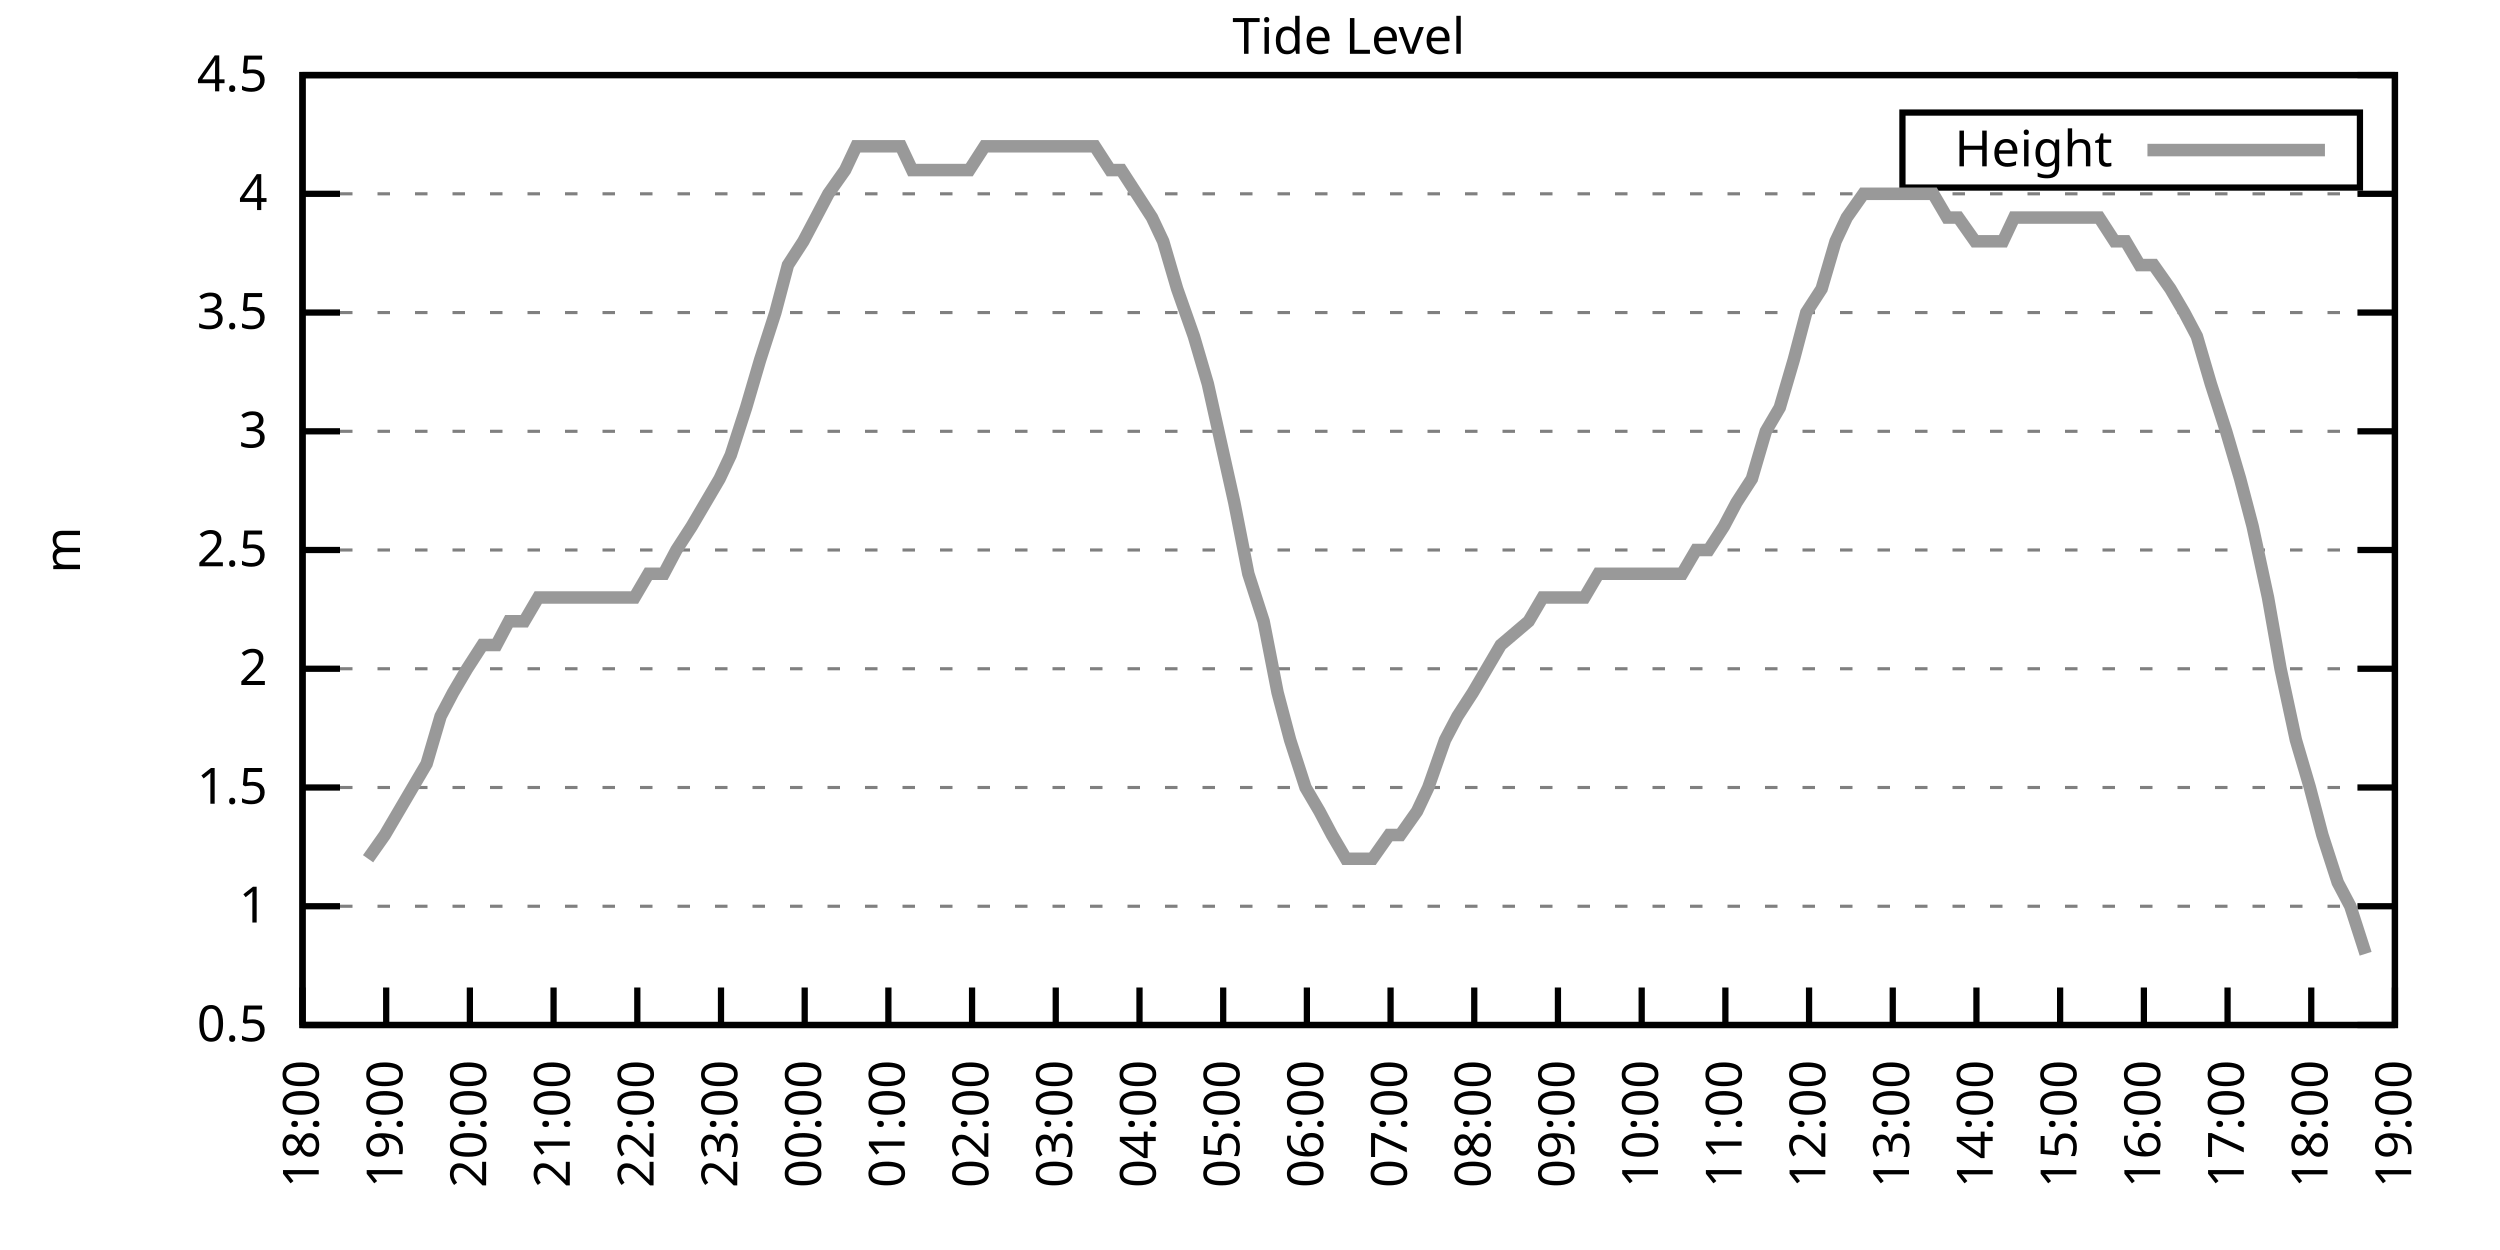
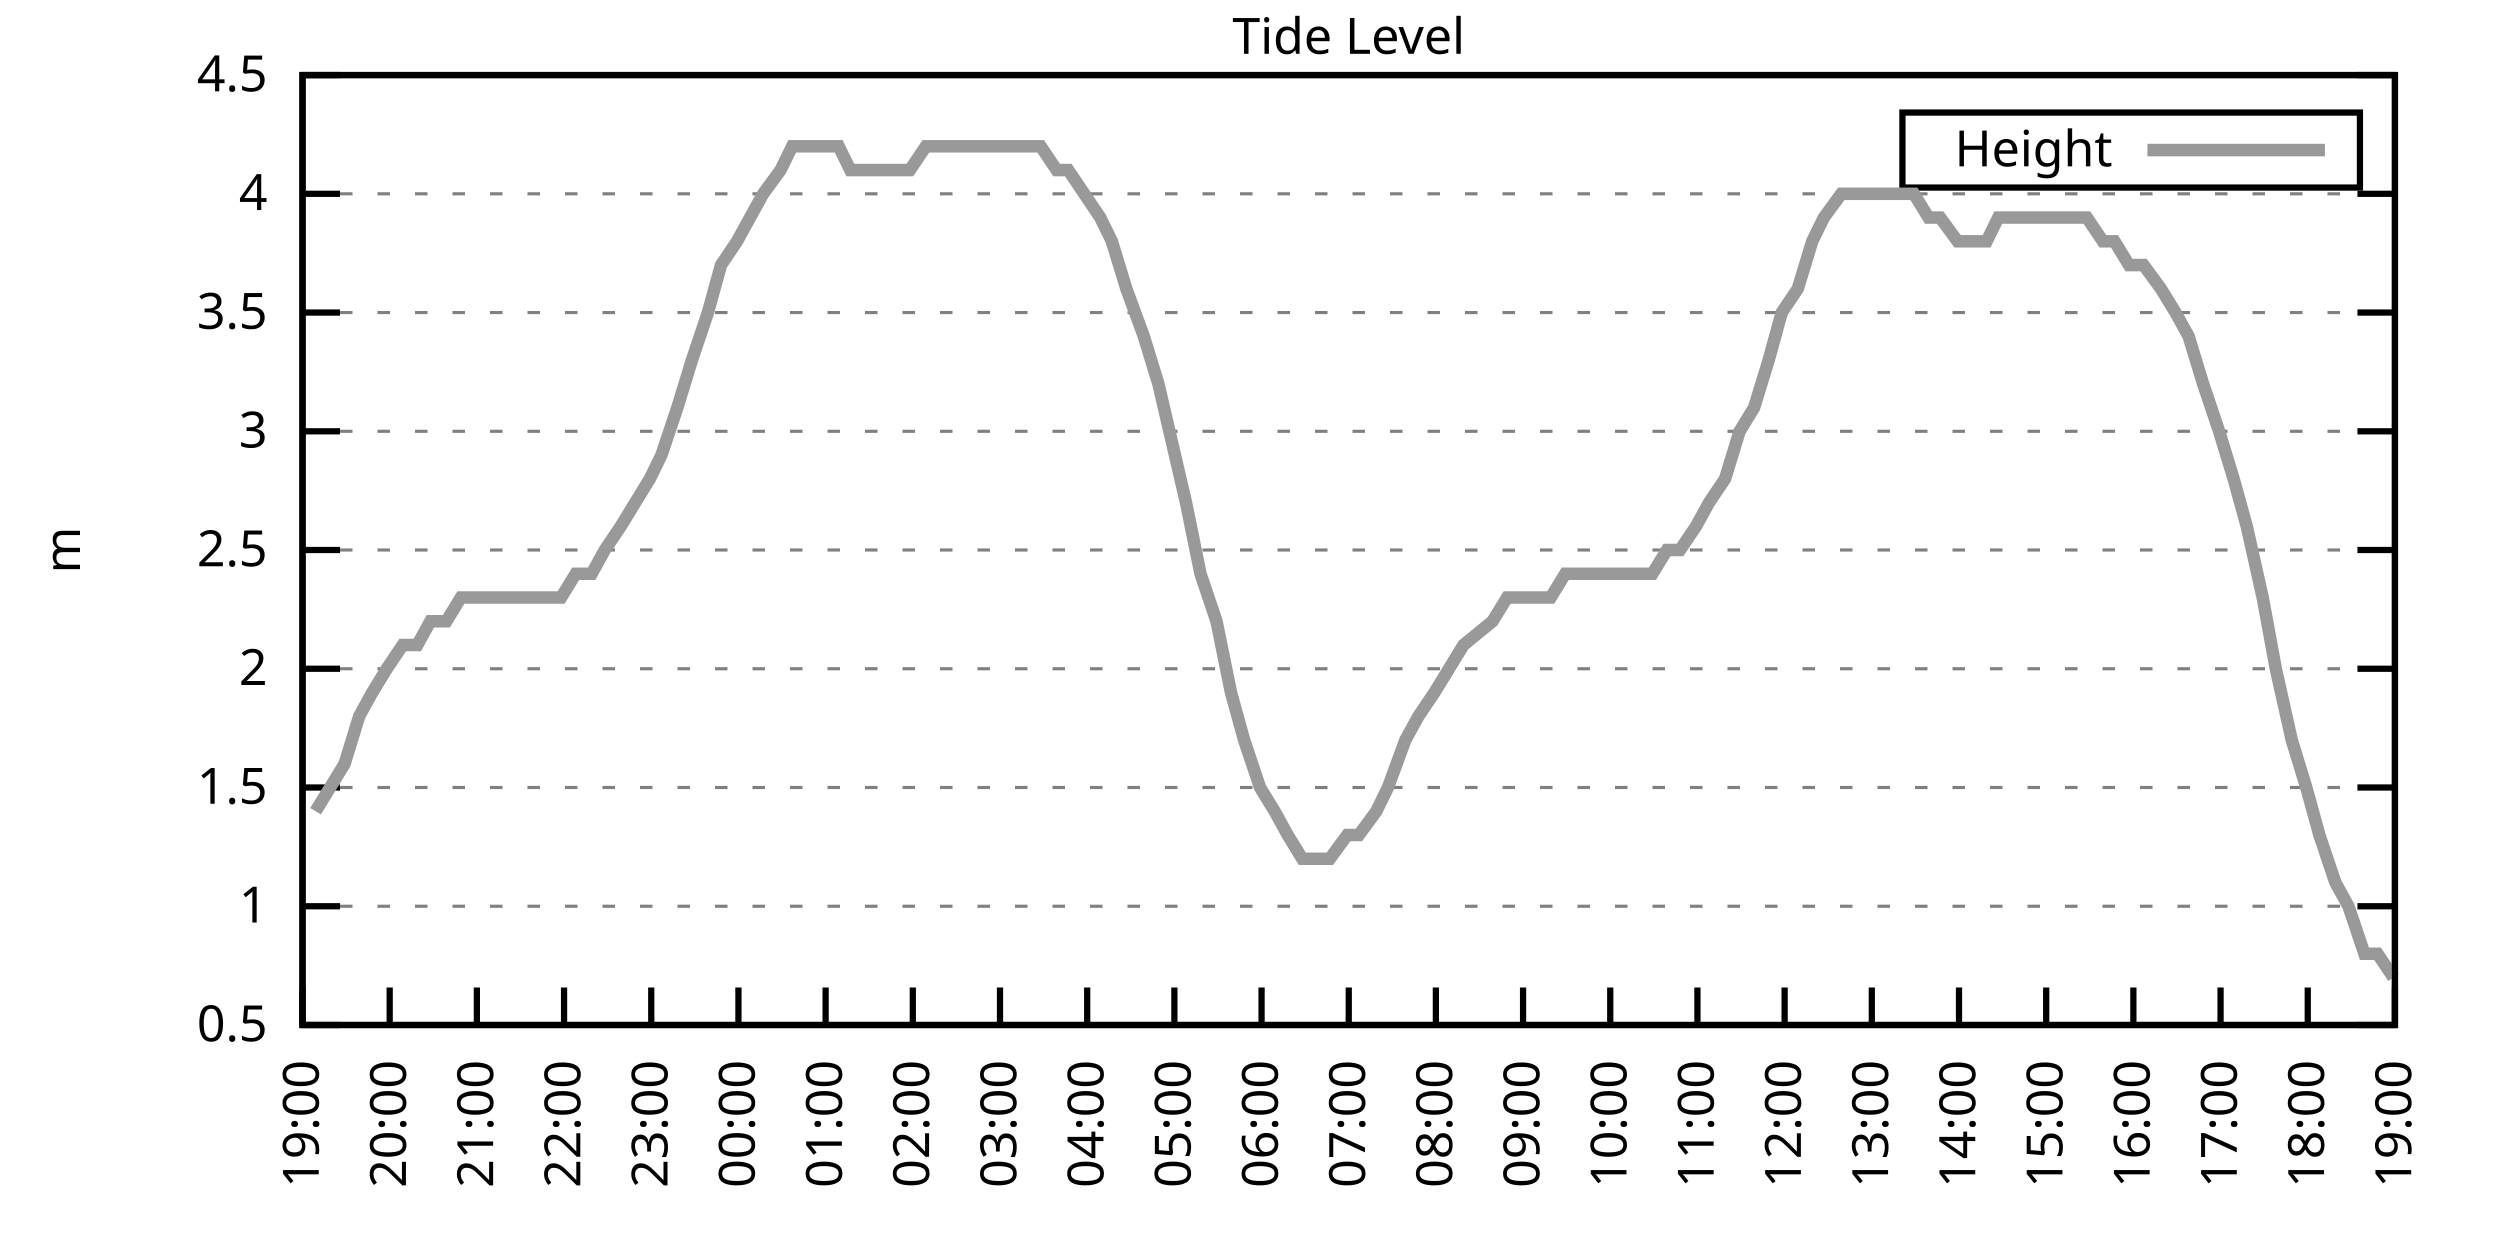
<svg xmlns="http://www.w3.org/2000/svg" xmlns:xlink="http://www.w3.org/1999/xlink" width="400" height="200" viewBox="0 0 400 200">
  <g id="gnuplot_canvas">
    <rect x="0" y="0" width="400" height="200" fill="none" />
    <defs>
      <circle id="gpDot" r="0.5" stroke-width="0.5" stroke="currentColor" />
      <path id="gpPt0" stroke-width="0.333" stroke="currentColor" d="M-1,0 h2 M0,-1 v2" />
      <path id="gpPt1" stroke-width="0.333" stroke="currentColor" d="M-1,-1 L1,1 M1,-1 L-1,1" />
      <path id="gpPt2" stroke-width="0.333" stroke="currentColor" d="M-1,0 L1,0 M0,-1 L0,1 M-1,-1 L1,1 M-1,1 L1,-1" />
      <rect id="gpPt3" stroke-width="0.333" stroke="currentColor" x="-1" y="-1" width="2" height="2" />
      <rect id="gpPt4" stroke-width="0.333" stroke="currentColor" fill="currentColor" x="-1" y="-1" width="2" height="2" />
      <circle id="gpPt5" stroke-width="0.333" stroke="currentColor" cx="0" cy="0" r="1" />
      <use xlink:href="#gpPt5" id="gpPt6" fill="currentColor" stroke="none" />
      <path id="gpPt7" stroke-width="0.333" stroke="currentColor" d="M0,-1.33 L-1.33,0.67 L1.33,0.67 z" />
      <use xlink:href="#gpPt7" id="gpPt8" fill="currentColor" stroke="none" />
      <use xlink:href="#gpPt7" id="gpPt9" stroke="currentColor" transform="rotate(180)" />
      <use xlink:href="#gpPt9" id="gpPt10" fill="currentColor" stroke="none" />
      <use xlink:href="#gpPt3" id="gpPt11" stroke="currentColor" transform="rotate(45)" />
      <use xlink:href="#gpPt11" id="gpPt12" fill="currentColor" stroke="none" />
      <path id="gpPt13" stroke-width="0.333" stroke="currentColor" d="M0,1.330 L1.265,0.411 L0.782,-1.067 L-0.782,-1.076 L-1.265,0.411 z" />
      <use xlink:href="#gpPt13" id="gpPt14" fill="currentColor" stroke="none" />
      <filter id="textbox" filterUnits="objectBoundingBox" x="0" y="0" height="1" width="1">
        <feFlood flood-color="white" flood-opacity="1" result="bgnd" />
        <feComposite in="SourceGraphic" in2="bgnd" operator="atop" />
      </filter>
      <filter id="greybox" filterUnits="objectBoundingBox" x="0" y="0" height="1" width="1">
        <feFlood flood-color="lightgrey" flood-opacity="1" result="grey" />
        <feComposite in="SourceGraphic" in2="grey" operator="atop" />
      </filter>
    </defs>
    <g fill="none" color="white" stroke="currentColor" stroke-width="1.00" stroke-linecap="butt" stroke-linejoin="miter">
</g>
    <g fill="none" color="black" stroke="currentColor" stroke-width="1.00" stroke-linecap="butt" stroke-linejoin="miter">
      <g stroke="none" shape-rendering="crispEdges">
        <polygon fill="rgb(255, 255, 255)" points="48.40,164.00 383.18,164.00 383.18,12.02 48.40,12.02 " />
      </g>
    </g>
    <g fill="none" color="black" stroke="currentColor" stroke-width="1.00" stroke-linecap="butt" stroke-linejoin="miter">
</g>
    <g fill="none" color="black" stroke="black" stroke-width="0.50" stroke-linecap="butt" stroke-linejoin="miter">
</g>
    <g fill="none" color="gray" stroke="currentColor" stroke-width="0.50" stroke-linecap="butt" stroke-linejoin="miter">
      <path stroke="gray" stroke-dasharray="2,4" class="gridline" d="M48.40,164.00 L383.19,164.00  " />
    </g>
    <g fill="none" color="gray" stroke="gray" stroke-width="1.00" stroke-linecap="butt" stroke-linejoin="miter">
</g>
    <g fill="none" color="black" stroke="currentColor" stroke-width="1.00" stroke-linecap="butt" stroke-linejoin="miter">
      <path stroke="black" d="M48.40,164.00 L54.40,164.00 M383.19,164.00 L377.19,164.00  " />
      <g transform="translate(42.80,166.60)" stroke="none" fill="black" font-family="Sans" font-size="8.00" text-anchor="end">
        <text>
          <tspan font-family="Sans"> 0.5</tspan>
        </text>
      </g>
    </g>
    <g fill="none" color="black" stroke="currentColor" stroke-width="1.00" stroke-linecap="butt" stroke-linejoin="miter">
</g>
    <g fill="none" color="black" stroke="black" stroke-width="0.50" stroke-linecap="butt" stroke-linejoin="miter">
</g>
    <g fill="none" color="gray" stroke="currentColor" stroke-width="0.50" stroke-linecap="butt" stroke-linejoin="miter">
      <path stroke="gray" stroke-dasharray="2,4" class="gridline" d="M48.40,145.00 L383.19,145.00  " />
    </g>
    <g fill="none" color="gray" stroke="gray" stroke-width="1.00" stroke-linecap="butt" stroke-linejoin="miter">
</g>
    <g fill="none" color="black" stroke="currentColor" stroke-width="1.00" stroke-linecap="butt" stroke-linejoin="miter">
      <path stroke="black" d="M48.40,145.00 L54.40,145.00 M383.19,145.00 L377.19,145.00  " />
      <g transform="translate(42.80,147.60)" stroke="none" fill="black" font-family="Sans" font-size="8.00" text-anchor="end">
        <text>
          <tspan font-family="Sans"> 1</tspan>
        </text>
      </g>
    </g>
    <g fill="none" color="black" stroke="currentColor" stroke-width="1.00" stroke-linecap="butt" stroke-linejoin="miter">
</g>
    <g fill="none" color="black" stroke="black" stroke-width="0.50" stroke-linecap="butt" stroke-linejoin="miter">
</g>
    <g fill="none" color="gray" stroke="currentColor" stroke-width="0.50" stroke-linecap="butt" stroke-linejoin="miter">
      <path stroke="gray" stroke-dasharray="2,4" class="gridline" d="M48.40,126.00 L383.19,126.00  " />
    </g>
    <g fill="none" color="gray" stroke="gray" stroke-width="1.00" stroke-linecap="butt" stroke-linejoin="miter">
</g>
    <g fill="none" color="black" stroke="currentColor" stroke-width="1.00" stroke-linecap="butt" stroke-linejoin="miter">
      <path stroke="black" d="M48.40,126.00 L54.40,126.00 M383.19,126.00 L377.19,126.00  " />
      <g transform="translate(42.80,128.60)" stroke="none" fill="black" font-family="Sans" font-size="8.00" text-anchor="end">
        <text>
          <tspan font-family="Sans"> 1.5</tspan>
        </text>
      </g>
    </g>
    <g fill="none" color="black" stroke="currentColor" stroke-width="1.00" stroke-linecap="butt" stroke-linejoin="miter">
</g>
    <g fill="none" color="black" stroke="black" stroke-width="0.50" stroke-linecap="butt" stroke-linejoin="miter">
</g>
    <g fill="none" color="gray" stroke="currentColor" stroke-width="0.50" stroke-linecap="butt" stroke-linejoin="miter">
      <path stroke="gray" stroke-dasharray="2,4" class="gridline" d="M48.40,107.00 L383.19,107.00  " />
    </g>
    <g fill="none" color="gray" stroke="gray" stroke-width="1.00" stroke-linecap="butt" stroke-linejoin="miter">
</g>
    <g fill="none" color="black" stroke="currentColor" stroke-width="1.00" stroke-linecap="butt" stroke-linejoin="miter">
      <path stroke="black" d="M48.40,107.00 L54.40,107.00 M383.19,107.00 L377.19,107.00  " />
      <g transform="translate(42.80,109.60)" stroke="none" fill="black" font-family="Sans" font-size="8.00" text-anchor="end">
        <text>
          <tspan font-family="Sans"> 2</tspan>
        </text>
      </g>
    </g>
    <g fill="none" color="black" stroke="currentColor" stroke-width="1.00" stroke-linecap="butt" stroke-linejoin="miter">
</g>
    <g fill="none" color="black" stroke="black" stroke-width="0.50" stroke-linecap="butt" stroke-linejoin="miter">
</g>
    <g fill="none" color="gray" stroke="currentColor" stroke-width="0.50" stroke-linecap="butt" stroke-linejoin="miter">
      <path stroke="gray" stroke-dasharray="2,4" class="gridline" d="M48.40,88.00 L383.19,88.00  " />
    </g>
    <g fill="none" color="gray" stroke="gray" stroke-width="1.00" stroke-linecap="butt" stroke-linejoin="miter">
</g>
    <g fill="none" color="black" stroke="currentColor" stroke-width="1.00" stroke-linecap="butt" stroke-linejoin="miter">
      <path stroke="black" d="M48.40,88.00 L54.40,88.00 M383.19,88.00 L377.19,88.00  " />
      <g transform="translate(42.80,90.60)" stroke="none" fill="black" font-family="Sans" font-size="8.00" text-anchor="end">
        <text>
          <tspan font-family="Sans"> 2.5</tspan>
        </text>
      </g>
    </g>
    <g fill="none" color="black" stroke="currentColor" stroke-width="1.00" stroke-linecap="butt" stroke-linejoin="miter">
</g>
    <g fill="none" color="black" stroke="black" stroke-width="0.50" stroke-linecap="butt" stroke-linejoin="miter">
</g>
    <g fill="none" color="gray" stroke="currentColor" stroke-width="0.50" stroke-linecap="butt" stroke-linejoin="miter">
      <path stroke="gray" stroke-dasharray="2,4" class="gridline" d="M48.40,69.01 L383.19,69.01  " />
    </g>
    <g fill="none" color="gray" stroke="gray" stroke-width="1.00" stroke-linecap="butt" stroke-linejoin="miter">
</g>
    <g fill="none" color="black" stroke="currentColor" stroke-width="1.00" stroke-linecap="butt" stroke-linejoin="miter">
      <path stroke="black" d="M48.40,69.01 L54.40,69.01 M383.19,69.01 L377.19,69.01  " />
      <g transform="translate(42.80,71.61)" stroke="none" fill="black" font-family="Sans" font-size="8.00" text-anchor="end">
        <text>
          <tspan font-family="Sans"> 3</tspan>
        </text>
      </g>
    </g>
    <g fill="none" color="black" stroke="currentColor" stroke-width="1.00" stroke-linecap="butt" stroke-linejoin="miter">
</g>
    <g fill="none" color="black" stroke="black" stroke-width="0.50" stroke-linecap="butt" stroke-linejoin="miter">
</g>
    <g fill="none" color="gray" stroke="currentColor" stroke-width="0.50" stroke-linecap="butt" stroke-linejoin="miter">
      <path stroke="gray" stroke-dasharray="2,4" class="gridline" d="M48.40,50.01 L383.19,50.01  " />
    </g>
    <g fill="none" color="gray" stroke="gray" stroke-width="1.00" stroke-linecap="butt" stroke-linejoin="miter">
</g>
    <g fill="none" color="black" stroke="currentColor" stroke-width="1.00" stroke-linecap="butt" stroke-linejoin="miter">
      <path stroke="black" d="M48.40,50.01 L54.40,50.01 M383.19,50.01 L377.19,50.01  " />
      <g transform="translate(42.80,52.61)" stroke="none" fill="black" font-family="Sans" font-size="8.00" text-anchor="end">
        <text>
          <tspan font-family="Sans"> 3.5</tspan>
        </text>
      </g>
    </g>
    <g fill="none" color="black" stroke="currentColor" stroke-width="1.00" stroke-linecap="butt" stroke-linejoin="miter">
</g>
    <g fill="none" color="black" stroke="black" stroke-width="0.50" stroke-linecap="butt" stroke-linejoin="miter">
</g>
    <g fill="none" color="gray" stroke="currentColor" stroke-width="0.50" stroke-linecap="butt" stroke-linejoin="miter">
      <path stroke="gray" stroke-dasharray="2,4" class="gridline" d="M48.40,31.01 L383.19,31.01  " />
    </g>
    <g fill="none" color="gray" stroke="gray" stroke-width="1.00" stroke-linecap="butt" stroke-linejoin="miter">
</g>
    <g fill="none" color="black" stroke="currentColor" stroke-width="1.00" stroke-linecap="butt" stroke-linejoin="miter">
      <path stroke="black" d="M48.40,31.01 L54.40,31.01 M383.19,31.01 L377.19,31.01  " />
      <g transform="translate(42.80,33.61)" stroke="none" fill="black" font-family="Sans" font-size="8.00" text-anchor="end">
        <text>
          <tspan font-family="Sans"> 4</tspan>
        </text>
      </g>
    </g>
    <g fill="none" color="black" stroke="currentColor" stroke-width="1.00" stroke-linecap="butt" stroke-linejoin="miter">
</g>
    <g fill="none" color="black" stroke="black" stroke-width="0.50" stroke-linecap="butt" stroke-linejoin="miter">
</g>
    <g fill="none" color="gray" stroke="currentColor" stroke-width="0.50" stroke-linecap="butt" stroke-linejoin="miter">
      <path stroke="gray" stroke-dasharray="2,4" class="gridline" d="M48.40,12.01 L383.19,12.01  " />
    </g>
    <g fill="none" color="gray" stroke="gray" stroke-width="1.00" stroke-linecap="butt" stroke-linejoin="miter">
</g>
    <g fill="none" color="black" stroke="currentColor" stroke-width="1.00" stroke-linecap="butt" stroke-linejoin="miter">
      <path stroke="black" d="M48.40,12.01 L54.40,12.01 M383.19,12.01 L377.19,12.01  " />
      <g transform="translate(42.80,14.61)" stroke="none" fill="black" font-family="Sans" font-size="8.00" text-anchor="end">
        <text>
          <tspan font-family="Sans"> 4.5</tspan>
        </text>
      </g>
    </g>
    <g fill="none" color="black" stroke="currentColor" stroke-width="1.00" stroke-linecap="butt" stroke-linejoin="miter">
      <path stroke="black" d="M48.40,164.00 L48.40,158.00  " />
      <g transform="translate(51.00,169.60) rotate(270.00)" stroke="none" fill="black" font-family="Sans" font-size="8.00" text-anchor="end">
        <text>
-           <tspan font-family="Sans">18:00</tspan>
-         </text>
-       </g>
-     </g>
-     <g fill="none" color="black" stroke="currentColor" stroke-width="1.00" stroke-linecap="butt" stroke-linejoin="miter">
-       <path stroke="black" d="M61.79,164.00 L61.79,158.00  " />
-       <g transform="translate(64.39,169.60) rotate(270.00)" stroke="none" fill="black" font-family="Sans" font-size="8.00" text-anchor="end">
-         <text>
          <tspan font-family="Sans">19:00</tspan>
        </text>
      </g>
    </g>
    <g fill="none" color="black" stroke="currentColor" stroke-width="1.00" stroke-linecap="butt" stroke-linejoin="miter">
-       <path stroke="black" d="M75.18,164.00 L75.18,158.00  " />
-       <g transform="translate(77.78,169.60) rotate(270.00)" stroke="none" fill="black" font-family="Sans" font-size="8.00" text-anchor="end">
+       <path stroke="black" d="M62.35,164.00 L62.35,158.00  " />
+       <g transform="translate(64.95,169.60) rotate(270.00)" stroke="none" fill="black" font-family="Sans" font-size="8.00" text-anchor="end">
        <text>
          <tspan font-family="Sans">20:00</tspan>
        </text>
      </g>
    </g>
    <g fill="none" color="black" stroke="currentColor" stroke-width="1.00" stroke-linecap="butt" stroke-linejoin="miter">
-       <path stroke="black" d="M88.57,164.00 L88.57,158.00  " />
-       <g transform="translate(91.17,169.60) rotate(270.00)" stroke="none" fill="black" font-family="Sans" font-size="8.00" text-anchor="end">
+       <path stroke="black" d="M76.30,164.00 L76.30,158.00  " />
+       <g transform="translate(78.90,169.60) rotate(270.00)" stroke="none" fill="black" font-family="Sans" font-size="8.00" text-anchor="end">
        <text>
          <tspan font-family="Sans">21:00</tspan>
        </text>
      </g>
    </g>
    <g fill="none" color="black" stroke="currentColor" stroke-width="1.00" stroke-linecap="butt" stroke-linejoin="miter">
-       <path stroke="black" d="M101.97,164.00 L101.97,158.00  " />
-       <g transform="translate(104.57,169.60) rotate(270.00)" stroke="none" fill="black" font-family="Sans" font-size="8.00" text-anchor="end">
+       <path stroke="black" d="M90.25,164.00 L90.25,158.00  " />
+       <g transform="translate(92.85,169.60) rotate(270.00)" stroke="none" fill="black" font-family="Sans" font-size="8.00" text-anchor="end">
        <text>
          <tspan font-family="Sans">22:00</tspan>
        </text>
      </g>
    </g>
    <g fill="none" color="black" stroke="currentColor" stroke-width="1.00" stroke-linecap="butt" stroke-linejoin="miter">
-       <path stroke="black" d="M115.36,164.00 L115.36,158.00  " />
-       <g transform="translate(117.96,169.60) rotate(270.00)" stroke="none" fill="black" font-family="Sans" font-size="8.00" text-anchor="end">
+       <path stroke="black" d="M104.20,164.00 L104.20,158.00  " />
+       <g transform="translate(106.80,169.60) rotate(270.00)" stroke="none" fill="black" font-family="Sans" font-size="8.00" text-anchor="end">
        <text>
          <tspan font-family="Sans">23:00</tspan>
        </text>
      </g>
    </g>
    <g fill="none" color="black" stroke="currentColor" stroke-width="1.00" stroke-linecap="butt" stroke-linejoin="miter">
-       <path stroke="black" d="M128.75,164.00 L128.75,158.00  " />
-       <g transform="translate(131.35,169.60) rotate(270.00)" stroke="none" fill="black" font-family="Sans" font-size="8.00" text-anchor="end">
+       <path stroke="black" d="M118.15,164.00 L118.15,158.00  " />
+       <g transform="translate(120.75,169.60) rotate(270.00)" stroke="none" fill="black" font-family="Sans" font-size="8.00" text-anchor="end">
        <text>
          <tspan font-family="Sans">00:00</tspan>
        </text>
      </g>
    </g>
    <g fill="none" color="black" stroke="currentColor" stroke-width="1.00" stroke-linecap="butt" stroke-linejoin="miter">
-       <path stroke="black" d="M142.14,164.00 L142.14,158.00  " />
-       <g transform="translate(144.74,169.60) rotate(270.00)" stroke="none" fill="black" font-family="Sans" font-size="8.00" text-anchor="end">
+       <path stroke="black" d="M132.10,164.00 L132.10,158.00  " />
+       <g transform="translate(134.70,169.60) rotate(270.00)" stroke="none" fill="black" font-family="Sans" font-size="8.00" text-anchor="end">
        <text>
          <tspan font-family="Sans">01:00</tspan>
        </text>
      </g>
    </g>
    <g fill="none" color="black" stroke="currentColor" stroke-width="1.00" stroke-linecap="butt" stroke-linejoin="miter">
-       <path stroke="black" d="M155.53,164.00 L155.53,158.00  " />
-       <g transform="translate(158.13,169.60) rotate(270.00)" stroke="none" fill="black" font-family="Sans" font-size="8.00" text-anchor="end">
+       <path stroke="black" d="M146.05,164.00 L146.05,158.00  " />
+       <g transform="translate(148.65,169.60) rotate(270.00)" stroke="none" fill="black" font-family="Sans" font-size="8.00" text-anchor="end">
        <text>
          <tspan font-family="Sans">02:00</tspan>
        </text>
      </g>
    </g>
    <g fill="none" color="black" stroke="currentColor" stroke-width="1.00" stroke-linecap="butt" stroke-linejoin="miter">
-       <path stroke="black" d="M168.92,164.00 L168.92,158.00  " />
-       <g transform="translate(171.52,169.60) rotate(270.00)" stroke="none" fill="black" font-family="Sans" font-size="8.00" text-anchor="end">
+       <path stroke="black" d="M160.00,164.00 L160.00,158.00  " />
+       <g transform="translate(162.60,169.60) rotate(270.00)" stroke="none" fill="black" font-family="Sans" font-size="8.00" text-anchor="end">
        <text>
          <tspan font-family="Sans">03:00</tspan>
        </text>
      </g>
    </g>
    <g fill="none" color="black" stroke="currentColor" stroke-width="1.00" stroke-linecap="butt" stroke-linejoin="miter">
-       <path stroke="black" d="M182.32,164.00 L182.32,158.00  " />
-       <g transform="translate(184.92,169.60) rotate(270.00)" stroke="none" fill="black" font-family="Sans" font-size="8.00" text-anchor="end">
+       <path stroke="black" d="M173.95,164.00 L173.95,158.00  " />
+       <g transform="translate(176.55,169.60) rotate(270.00)" stroke="none" fill="black" font-family="Sans" font-size="8.00" text-anchor="end">
        <text>
          <tspan font-family="Sans">04:00</tspan>
        </text>
      </g>
    </g>
    <g fill="none" color="black" stroke="currentColor" stroke-width="1.00" stroke-linecap="butt" stroke-linejoin="miter">
-       <path stroke="black" d="M195.71,164.00 L195.71,158.00  " />
-       <g transform="translate(198.31,169.60) rotate(270.00)" stroke="none" fill="black" font-family="Sans" font-size="8.00" text-anchor="end">
+       <path stroke="black" d="M187.90,164.00 L187.90,158.00  " />
+       <g transform="translate(190.50,169.60) rotate(270.00)" stroke="none" fill="black" font-family="Sans" font-size="8.00" text-anchor="end">
        <text>
          <tspan font-family="Sans">05:00</tspan>
        </text>
      </g>
    </g>
    <g fill="none" color="black" stroke="currentColor" stroke-width="1.00" stroke-linecap="butt" stroke-linejoin="miter">
-       <path stroke="black" d="M209.10,164.00 L209.10,158.00  " />
-       <g transform="translate(211.70,169.60) rotate(270.00)" stroke="none" fill="black" font-family="Sans" font-size="8.00" text-anchor="end">
+       <path stroke="black" d="M201.85,164.00 L201.85,158.00  " />
+       <g transform="translate(204.45,169.60) rotate(270.00)" stroke="none" fill="black" font-family="Sans" font-size="8.00" text-anchor="end">
        <text>
          <tspan font-family="Sans">06:00</tspan>
        </text>
      </g>
    </g>
    <g fill="none" color="black" stroke="currentColor" stroke-width="1.00" stroke-linecap="butt" stroke-linejoin="miter">
-       <path stroke="black" d="M222.49,164.00 L222.49,158.00  " />
-       <g transform="translate(225.09,169.60) rotate(270.00)" stroke="none" fill="black" font-family="Sans" font-size="8.00" text-anchor="end">
+       <path stroke="black" d="M215.80,164.00 L215.80,158.00  " />
+       <g transform="translate(218.40,169.60) rotate(270.00)" stroke="none" fill="black" font-family="Sans" font-size="8.00" text-anchor="end">
        <text>
          <tspan font-family="Sans">07:00</tspan>
        </text>
      </g>
    </g>
    <g fill="none" color="black" stroke="currentColor" stroke-width="1.00" stroke-linecap="butt" stroke-linejoin="miter">
-       <path stroke="black" d="M235.88,164.00 L235.88,158.00  " />
-       <g transform="translate(238.48,169.60) rotate(270.00)" stroke="none" fill="black" font-family="Sans" font-size="8.00" text-anchor="end">
+       <path stroke="black" d="M229.74,164.00 L229.74,158.00  " />
+       <g transform="translate(232.34,169.60) rotate(270.00)" stroke="none" fill="black" font-family="Sans" font-size="8.00" text-anchor="end">
        <text>
          <tspan font-family="Sans">08:00</tspan>
        </text>
      </g>
    </g>
    <g fill="none" color="black" stroke="currentColor" stroke-width="1.00" stroke-linecap="butt" stroke-linejoin="miter">
-       <path stroke="black" d="M249.27,164.00 L249.27,158.00  " />
-       <g transform="translate(251.87,169.60) rotate(270.00)" stroke="none" fill="black" font-family="Sans" font-size="8.00" text-anchor="end">
+       <path stroke="black" d="M243.69,164.00 L243.69,158.00  " />
+       <g transform="translate(246.29,169.60) rotate(270.00)" stroke="none" fill="black" font-family="Sans" font-size="8.00" text-anchor="end">
        <text>
          <tspan font-family="Sans">09:00</tspan>
        </text>
      </g>
    </g>
    <g fill="none" color="black" stroke="currentColor" stroke-width="1.00" stroke-linecap="butt" stroke-linejoin="miter">
-       <path stroke="black" d="M262.67,164.00 L262.67,158.00  " />
-       <g transform="translate(265.27,169.60) rotate(270.00)" stroke="none" fill="black" font-family="Sans" font-size="8.00" text-anchor="end">
+       <path stroke="black" d="M257.64,164.00 L257.64,158.00  " />
+       <g transform="translate(260.24,169.60) rotate(270.00)" stroke="none" fill="black" font-family="Sans" font-size="8.00" text-anchor="end">
        <text>
          <tspan font-family="Sans">10:00</tspan>
        </text>
      </g>
    </g>
    <g fill="none" color="black" stroke="currentColor" stroke-width="1.00" stroke-linecap="butt" stroke-linejoin="miter">
-       <path stroke="black" d="M276.06,164.00 L276.06,158.00  " />
-       <g transform="translate(278.66,169.60) rotate(270.00)" stroke="none" fill="black" font-family="Sans" font-size="8.00" text-anchor="end">
+       <path stroke="black" d="M271.59,164.00 L271.59,158.00  " />
+       <g transform="translate(274.19,169.60) rotate(270.00)" stroke="none" fill="black" font-family="Sans" font-size="8.00" text-anchor="end">
        <text>
          <tspan font-family="Sans">11:00</tspan>
        </text>
      </g>
    </g>
    <g fill="none" color="black" stroke="currentColor" stroke-width="1.00" stroke-linecap="butt" stroke-linejoin="miter">
-       <path stroke="black" d="M289.45,164.00 L289.45,158.00  " />
-       <g transform="translate(292.05,169.60) rotate(270.00)" stroke="none" fill="black" font-family="Sans" font-size="8.00" text-anchor="end">
+       <path stroke="black" d="M285.54,164.00 L285.54,158.00  " />
+       <g transform="translate(288.14,169.60) rotate(270.00)" stroke="none" fill="black" font-family="Sans" font-size="8.00" text-anchor="end">
        <text>
          <tspan font-family="Sans">12:00</tspan>
        </text>
      </g>
    </g>
    <g fill="none" color="black" stroke="currentColor" stroke-width="1.00" stroke-linecap="butt" stroke-linejoin="miter">
-       <path stroke="black" d="M302.84,164.00 L302.84,158.00  " />
-       <g transform="translate(305.44,169.60) rotate(270.00)" stroke="none" fill="black" font-family="Sans" font-size="8.00" text-anchor="end">
+       <path stroke="black" d="M299.49,164.00 L299.49,158.00  " />
+       <g transform="translate(302.09,169.60) rotate(270.00)" stroke="none" fill="black" font-family="Sans" font-size="8.00" text-anchor="end">
        <text>
          <tspan font-family="Sans">13:00</tspan>
        </text>
      </g>
    </g>
    <g fill="none" color="black" stroke="currentColor" stroke-width="1.00" stroke-linecap="butt" stroke-linejoin="miter">
-       <path stroke="black" d="M316.23,164.00 L316.23,158.00  " />
-       <g transform="translate(318.83,169.60) rotate(270.00)" stroke="none" fill="black" font-family="Sans" font-size="8.00" text-anchor="end">
+       <path stroke="black" d="M313.44,164.00 L313.44,158.00  " />
+       <g transform="translate(316.04,169.60) rotate(270.00)" stroke="none" fill="black" font-family="Sans" font-size="8.00" text-anchor="end">
        <text>
          <tspan font-family="Sans">14:00</tspan>
        </text>
      </g>
    </g>
    <g fill="none" color="black" stroke="currentColor" stroke-width="1.00" stroke-linecap="butt" stroke-linejoin="miter">
-       <path stroke="black" d="M329.62,164.00 L329.62,158.00  " />
-       <g transform="translate(332.22,169.60) rotate(270.00)" stroke="none" fill="black" font-family="Sans" font-size="8.00" text-anchor="end">
+       <path stroke="black" d="M327.39,164.00 L327.39,158.00  " />
+       <g transform="translate(329.99,169.60) rotate(270.00)" stroke="none" fill="black" font-family="Sans" font-size="8.00" text-anchor="end">
        <text>
          <tspan font-family="Sans">15:00</tspan>
        </text>
      </g>
    </g>
    <g fill="none" color="black" stroke="currentColor" stroke-width="1.00" stroke-linecap="butt" stroke-linejoin="miter">
-       <path stroke="black" d="M343.02,164.00 L343.02,158.00  " />
-       <g transform="translate(345.62,169.60) rotate(270.00)" stroke="none" fill="black" font-family="Sans" font-size="8.00" text-anchor="end">
+       <path stroke="black" d="M341.34,164.00 L341.34,158.00  " />
+       <g transform="translate(343.94,169.60) rotate(270.00)" stroke="none" fill="black" font-family="Sans" font-size="8.00" text-anchor="end">
        <text>
          <tspan font-family="Sans">16:00</tspan>
        </text>
      </g>
    </g>
    <g fill="none" color="black" stroke="currentColor" stroke-width="1.00" stroke-linecap="butt" stroke-linejoin="miter">
-       <path stroke="black" d="M356.41,164.00 L356.41,158.00  " />
-       <g transform="translate(359.01,169.60) rotate(270.00)" stroke="none" fill="black" font-family="Sans" font-size="8.00" text-anchor="end">
+       <path stroke="black" d="M355.29,164.00 L355.29,158.00  " />
+       <g transform="translate(357.89,169.60) rotate(270.00)" stroke="none" fill="black" font-family="Sans" font-size="8.00" text-anchor="end">
        <text>
          <tspan font-family="Sans">17:00</tspan>
        </text>
      </g>
    </g>
    <g fill="none" color="black" stroke="currentColor" stroke-width="1.00" stroke-linecap="butt" stroke-linejoin="miter">
-       <path stroke="black" d="M369.80,164.00 L369.80,158.00  " />
-       <g transform="translate(372.40,169.60) rotate(270.00)" stroke="none" fill="black" font-family="Sans" font-size="8.00" text-anchor="end">
+       <path stroke="black" d="M369.24,164.00 L369.24,158.00  " />
+       <g transform="translate(371.84,169.60) rotate(270.00)" stroke="none" fill="black" font-family="Sans" font-size="8.00" text-anchor="end">
        <text>
          <tspan font-family="Sans">18:00</tspan>
        </text>
      </g>
    </g>
    <g fill="none" color="black" stroke="currentColor" stroke-width="1.00" stroke-linecap="butt" stroke-linejoin="miter">
      <path stroke="black" d="M383.19,164.00 L383.19,158.00  " />
      <g transform="translate(385.79,169.60) rotate(270.00)" stroke="none" fill="black" font-family="Sans" font-size="8.00" text-anchor="end">
        <text>
          <tspan font-family="Sans">19:00</tspan>
        </text>
      </g>
    </g>
    <g fill="none" color="black" stroke="currentColor" stroke-width="1.00" stroke-linecap="butt" stroke-linejoin="miter">
</g>
    <g fill="none" color="black" stroke="currentColor" stroke-width="1.00" stroke-linecap="butt" stroke-linejoin="miter">
      <path stroke="black" d="M48.40,12.01 L48.40,164.00 L383.19,164.00 L383.19,12.01 L48.40,12.01 Z  " />
    </g>
    <g fill="none" color="black" stroke="currentColor" stroke-width="1.00" stroke-linecap="butt" stroke-linejoin="miter">
</g>
    <g fill="none" color="black" stroke="currentColor" stroke-width="1.00" stroke-linecap="butt" stroke-linejoin="miter">
      <path stroke="black" d="M304.39,30.01 L304.39,18.01 L377.59,18.01 L377.59,30.01 L304.39,30.01 Z  " />
    </g>
    <g id="Tide_level_plot_1">
      <g fill="none" color="white" stroke="black" stroke-width="2.00" stroke-linecap="butt" stroke-linejoin="miter">
</g>
      <g fill="none" color="black" stroke="currentColor" stroke-width="2.00" stroke-linecap="butt" stroke-linejoin="miter">
        <g transform="translate(337.99,26.61)" stroke="none" fill="black" font-family="Sans" font-size="8.00" text-anchor="end">
          <text>
            <tspan font-family="Sans">Height</tspan>
          </text>
        </g>
      </g>
      <g fill="none" color="black" stroke="currentColor" stroke-width="2.00" stroke-linecap="butt" stroke-linejoin="miter">
-         <path stroke="rgb(153, 153, 153)" d="M343.59,24.01 L371.99,24.01 M58.89,137.40 L61.57,133.60 L63.80,129.80 L66.03,126.00 L68.26,122.20 L70.50,114.60   L72.50,110.80 L74.74,107.00 L77.19,103.20 L79.42,103.20 L81.43,99.40 L83.89,99.40 L86.12,95.60 L88.13,95.60   L90.36,95.60 L92.82,95.60 L94.82,95.60 L96.83,95.60 L99.06,95.60 L101.52,95.60 L103.75,91.80 L106.21,91.80   L108.22,88.00 L110.67,84.21 L112.90,80.41 L115.13,76.61 L116.92,72.81 L119.38,65.21 L121.61,57.61 L124.06,50.01   L126.07,42.41 L128.53,38.61 L130.54,34.81 L132.54,31.01 L135.22,27.21 L137.01,23.41 L139.46,23.41 L141.92,23.41   L144.15,23.41 L145.94,27.21 L147.94,27.21 L150.40,27.21 L152.85,27.21 L155.09,27.21 L157.54,23.41 L159.77,23.41   L161.56,23.41 L164.24,23.41 L166.47,23.41 L168.48,23.41 L170.71,23.41 L172.94,23.41 L175.17,23.41 L177.63,27.21   L179.41,27.21 L181.87,31.01 L184.32,34.81 L186.11,38.61 L188.34,46.21 L191.02,53.81 L193.25,61.41 L197.49,80.41   L199.73,91.80 L202.18,99.40 L204.41,110.80 L206.42,118.40 L208.88,126.00 L211.11,129.80 L213.12,133.60 L215.35,137.40   L217.80,137.40 L219.59,137.40 L222.27,133.60 L224.05,133.60 L226.73,129.80 L228.52,126.00 L231.20,118.40 L233.20,114.60   L235.66,110.80 L237.89,107.00 L240.12,103.20 L244.59,99.40 L246.82,95.60 L249.05,95.60 L251.28,95.60 L253.51,95.60   L255.75,91.80 L257.76,91.80 L260.21,91.80 L264.45,91.80 L266.91,91.80 L269.14,91.80 L271.37,88.00 L273.38,88.00   L275.83,84.21 L277.84,80.41 L280.30,76.61 L282.53,69.01 L284.76,65.21 L286.99,57.61 L289.00,50.01 L291.46,46.21   L293.69,38.61 L295.48,34.81 L298.15,31.01 L300.39,31.01 L302.62,31.01 L304.63,31.01 L306.86,31.01 L309.31,31.01   L311.54,34.81 L313.33,34.81 L316.01,38.61 L318.02,38.61 L320.47,38.61 L322.26,34.81 L324.94,34.81 L326.95,34.81   L329.40,34.81 L331.41,34.81 L333.64,34.81 L335.87,34.81 L338.33,38.61 L340.11,38.61 L342.35,42.41 L344.58,42.41   L347.26,46.21 L349.49,50.01 L351.50,53.81 L353.73,61.41 L356.18,69.01 L358.42,76.61 L360.42,84.21 L362.88,95.60   L364.89,107.00 L367.34,118.40 L369.58,126.00 L371.58,133.60 L374.04,141.20 L376.05,145.00 L378.50,152.60  " />
+         <path stroke="rgb(153, 153, 153)" d="M343.59,24.01 L371.99,24.01 M50.49,129.80 L52.82,126.00 L55.14,122.20 L57.47,114.60 L59.56,110.80 L61.88,107.00   L64.44,103.20 L66.77,103.20 L68.86,99.40 L71.42,99.40 L73.74,95.60 L75.83,95.60 L78.16,95.60 L80.72,95.60   L82.81,95.60 L84.90,95.60 L87.23,95.60 L89.78,95.60 L92.11,91.80 L94.67,91.80 L96.76,88.00 L99.32,84.21   L101.64,80.41 L103.97,76.61 L105.83,72.81 L108.38,65.21 L110.71,57.61 L113.27,50.01 L115.36,42.41 L117.92,38.61   L120.01,34.81 L122.10,31.01 L124.89,27.21 L126.75,23.41 L129.31,23.41 L131.87,23.41 L134.19,23.41 L136.05,27.21   L138.14,27.21 L140.70,27.21 L143.26,27.21 L145.58,27.21 L148.14,23.41 L150.46,23.41 L152.32,23.41 L155.11,23.41   L157.44,23.41 L159.53,23.41 L161.86,23.41 L164.18,23.41 L166.51,23.41 L169.06,27.21 L170.92,27.21 L173.48,31.01   L176.04,34.81 L177.90,38.61 L180.22,46.21 L183.01,53.81 L185.34,61.41 L189.76,80.41 L192.08,91.80 L194.64,99.40   L196.96,110.80 L199.06,118.40 L201.61,126.00 L203.94,129.80 L206.03,133.60 L208.36,137.40 L210.91,137.40 L212.77,137.40   L215.56,133.60 L217.42,133.60 L220.21,129.80 L222.07,126.00 L224.86,118.40 L226.95,114.60 L229.51,110.80 L231.84,107.00   L234.16,103.20 L238.81,99.40 L241.14,95.60 L243.46,95.60 L245.79,95.60 L248.11,95.60 L250.44,91.80 L252.53,91.80   L255.09,91.80 L259.50,91.80 L262.06,91.80 L264.39,91.80 L266.71,88.00 L268.80,88.00 L271.36,84.21 L273.45,80.41   L276.01,76.61 L278.34,69.01 L280.66,65.21 L282.99,57.61 L285.08,50.01 L287.64,46.21 L289.96,38.61 L291.82,34.81   L294.61,31.01 L296.94,31.01 L299.26,31.01 L301.35,31.01 L303.68,31.01 L306.23,31.01 L308.56,34.81 L310.42,34.81   L313.21,38.61 L315.30,38.61 L317.86,38.61 L319.72,34.81 L322.51,34.81 L324.60,34.81 L327.16,34.81 L329.25,34.81   L331.58,34.81 L333.90,34.81 L336.46,38.61 L338.32,38.61 L340.64,42.41 L342.97,42.41 L345.76,46.21 L348.08,50.01   L350.18,53.81 L352.50,61.41 L355.06,69.01 L357.38,76.61 L359.48,84.21 L362.03,95.60 L364.13,107.00 L366.68,118.40   L369.01,126.00 L371.10,133.60 L373.66,141.20 L375.75,145.00 L378.31,152.60 L380.40,152.60 L382.96,156.40  " />
      </g>
    </g>
    <g fill="none" color="black" stroke="currentColor" stroke-width="2.00" stroke-linecap="butt" stroke-linejoin="miter">
</g>
    <g fill="none" color="black" stroke="black" stroke-width="1.00" stroke-linecap="butt" stroke-linejoin="miter">
</g>
    <g fill="none" color="black" stroke="currentColor" stroke-width="1.00" stroke-linecap="butt" stroke-linejoin="miter">
      <path stroke="black" d="M48.40,12.01 L48.40,164.00 L383.19,164.00 L383.19,12.01 L48.40,12.01 Z  " />
      <g transform="translate(12.80,88.01) rotate(270.00)" stroke="none" fill="black" font-family="Sans" font-size="8.00" text-anchor="middle">
        <text>
          <tspan font-family="Sans">m</tspan>
        </text>
      </g>
    </g>
    <g fill="none" color="black" stroke="currentColor" stroke-width="1.00" stroke-linecap="butt" stroke-linejoin="miter">
</g>
    <g fill="none" color="black" stroke="currentColor" stroke-width="1.00" stroke-linecap="butt" stroke-linejoin="miter">
      <g transform="translate(215.79,8.61)" stroke="none" fill="black" font-family="Sans" font-size="8.00" text-anchor="middle">
        <text>
          <tspan font-family="Sans">Tide Level</tspan>
        </text>
      </g>
    </g>
    <g fill="none" color="black" stroke="currentColor" stroke-width="1.00" stroke-linecap="butt" stroke-linejoin="miter">
</g>
  </g>
</svg>
